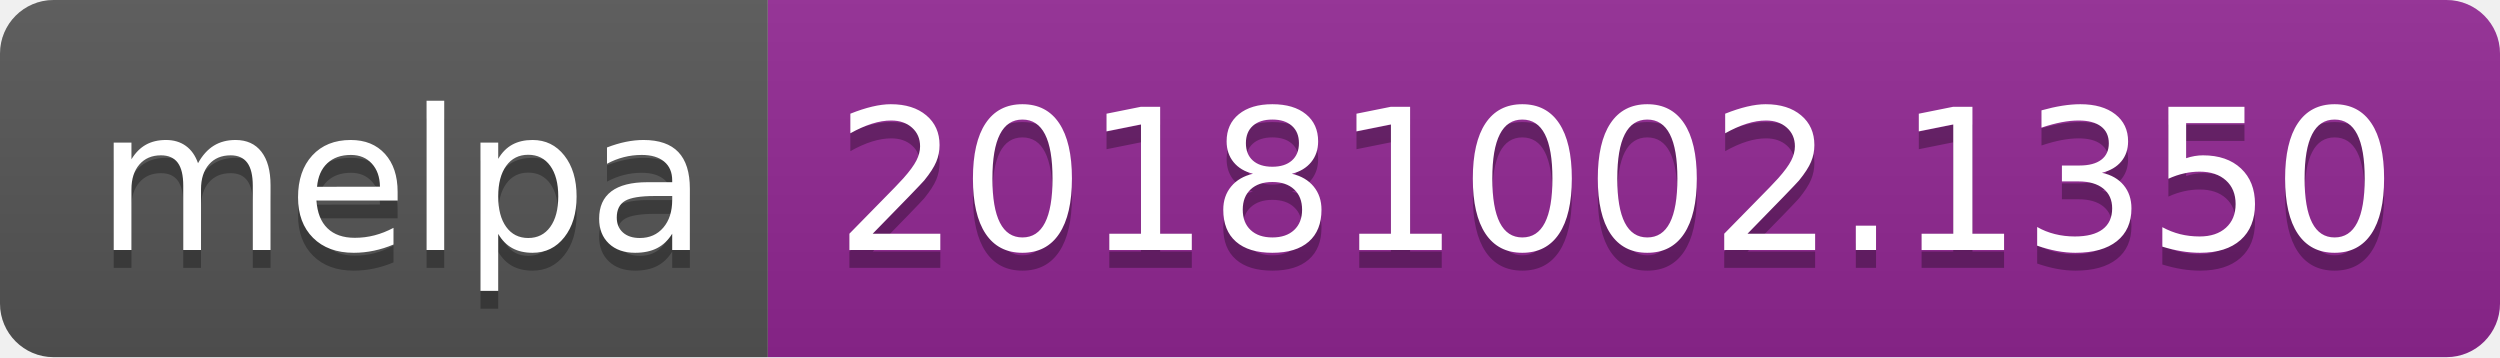
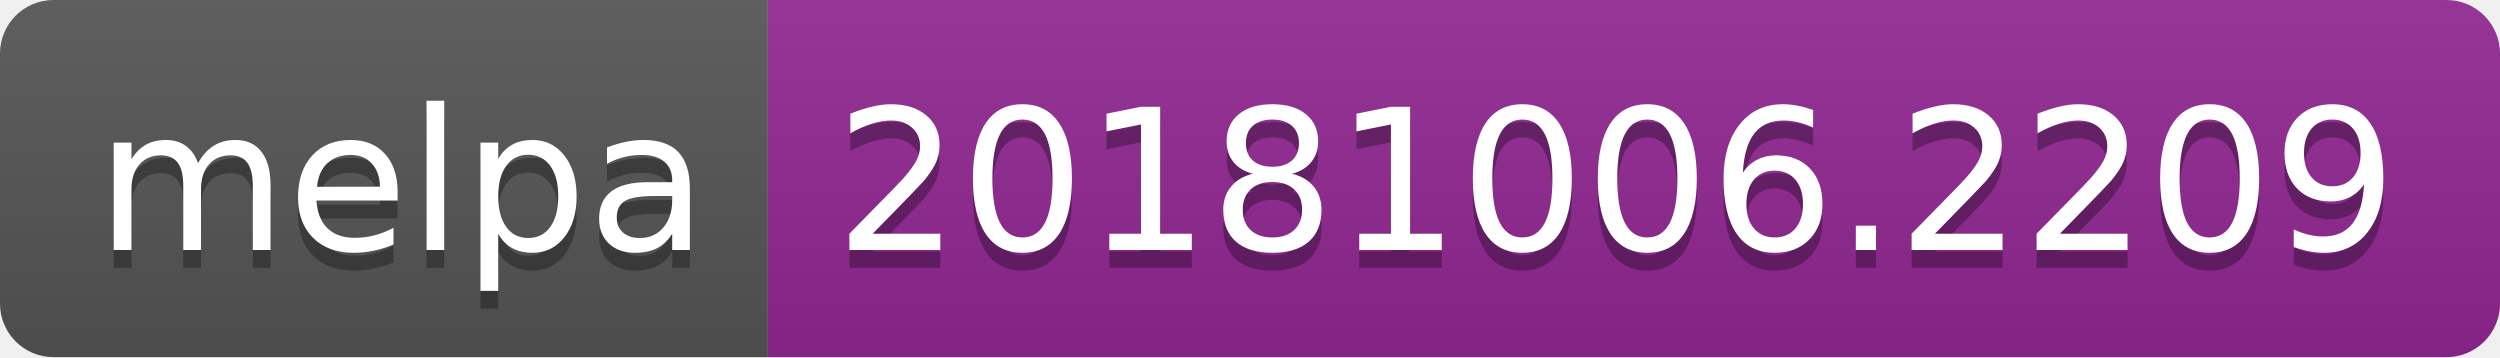
<svg xmlns="http://www.w3.org/2000/svg" width="140" height="20">
  <linearGradient id="b" x2="0" y2="100%">
    <stop offset="0" stop-color="#bbb" stop-opacity=".1" />
    <stop offset="1" stop-opacity=".1" />
  </linearGradient>
  <clipPath id="a">
    <rect width="140" height="20" rx="3" fill="#fff" />
  </clipPath>
  <g clip-path="url(#a)">
    <path fill="#555" d="M0 0h43v20H0z" />
    <path fill="#922793" d="M43 0h97v20H43z" />
    <path fill="url(#b)" d="M0 0h140v20H0z" />
  </g>
  <g fill="#fff" text-anchor="middle" font-family="DejaVu Sans,Verdana,Geneva,sans-serif" font-size="110">
    <text x="225" y="150" fill="#010101" fill-opacity=".3" transform="scale(.1)" textLength="330">melpa</text>
    <text x="225" y="140" transform="scale(.1)" textLength="330">melpa</text>
-     <text x="905" y="150" fill="#010101" fill-opacity=".3" transform="scale(.1)" textLength="870">20181002.1350</text>
-     <text x="905" y="140" transform="scale(.1)" textLength="870">20181002.1350</text>
+     <text x="905" y="150" fill="#010101" fill-opacity=".3" transform="scale(.1)" textLength="870">20181006.2209</text>
+     <text x="905" y="140" transform="scale(.1)" textLength="870">20181006.2209</text>
  </g>
</svg>
